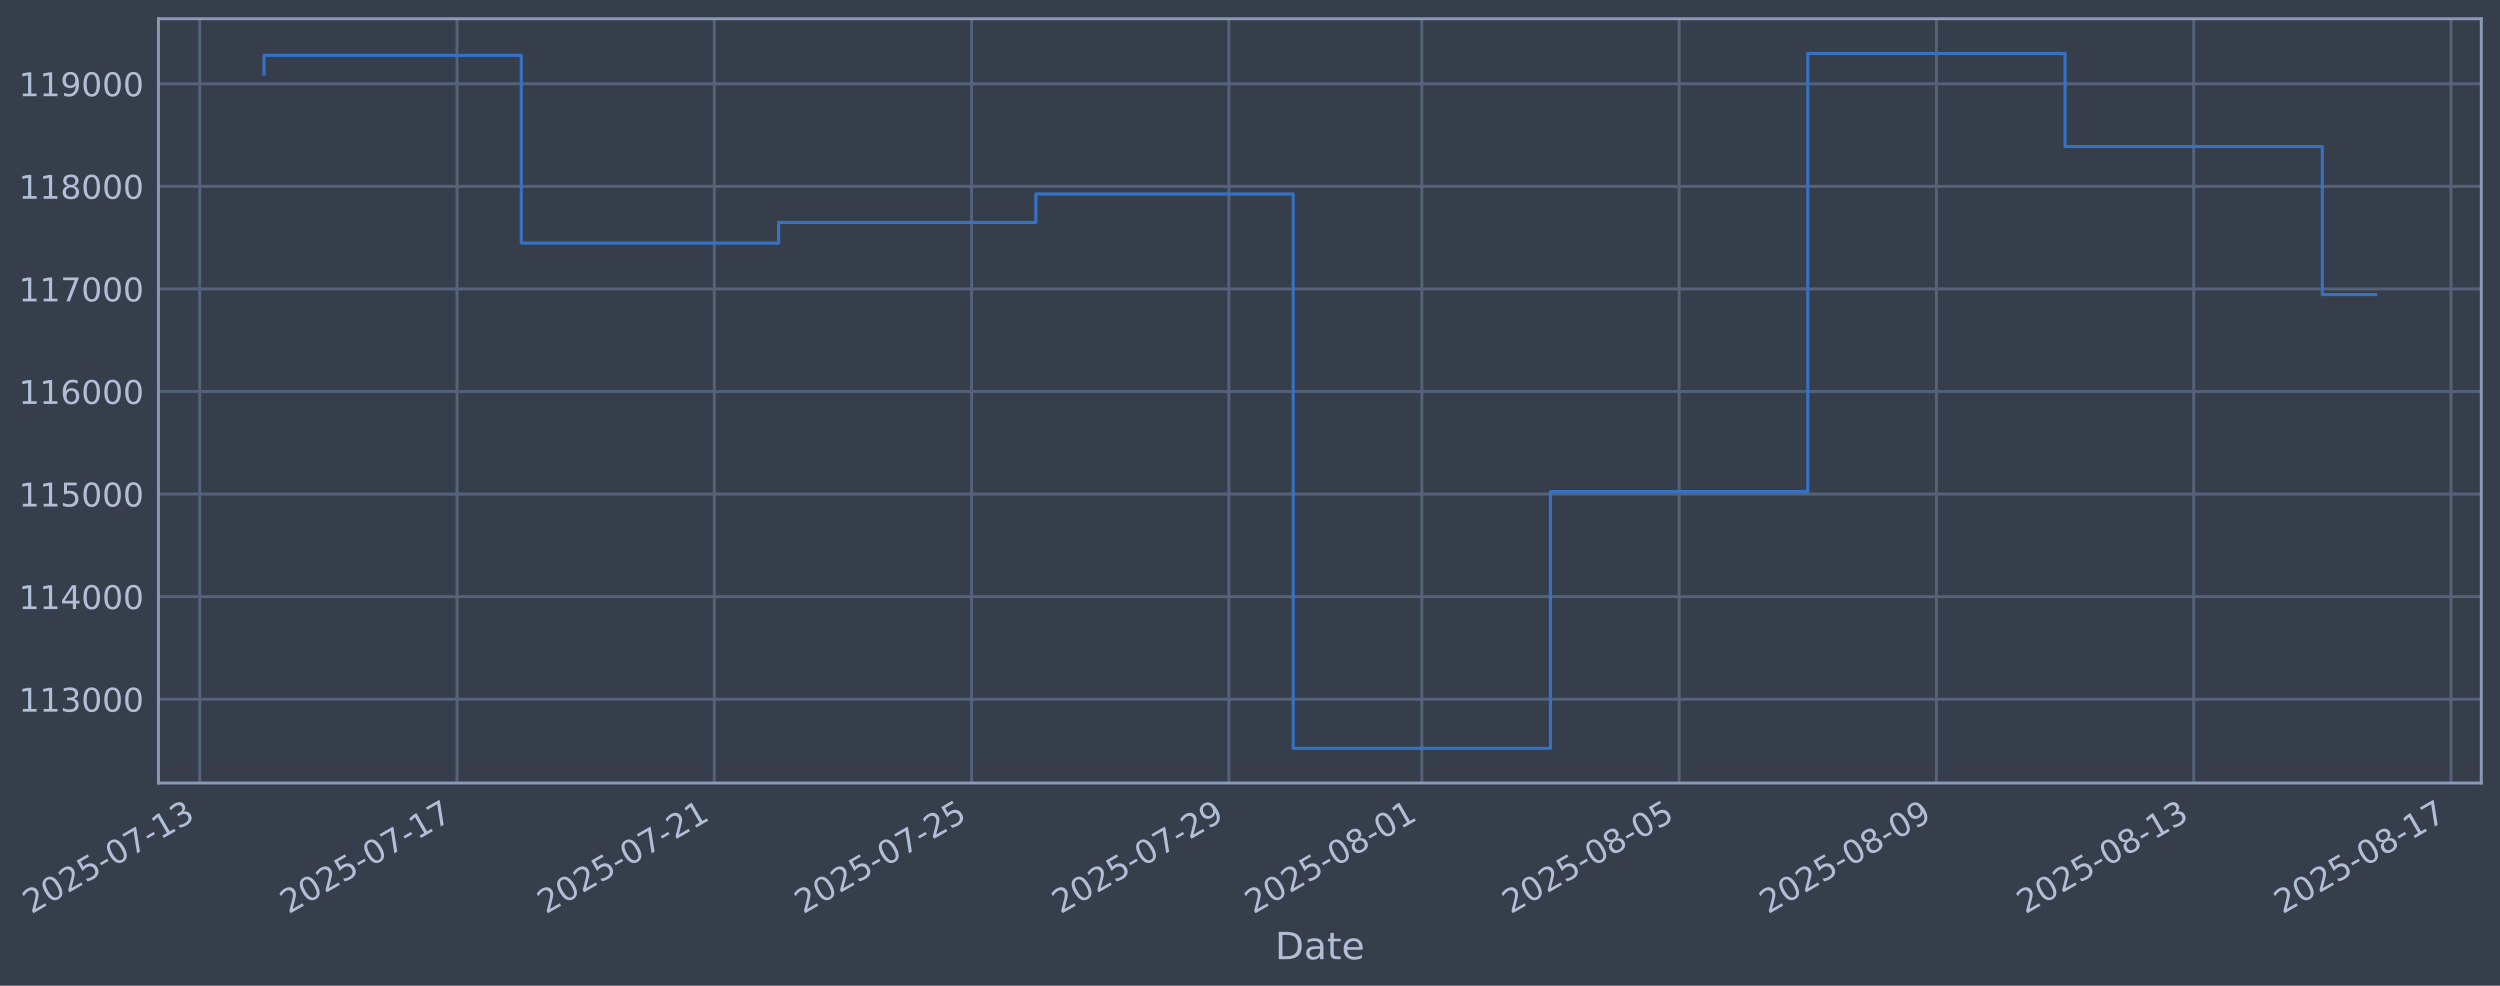
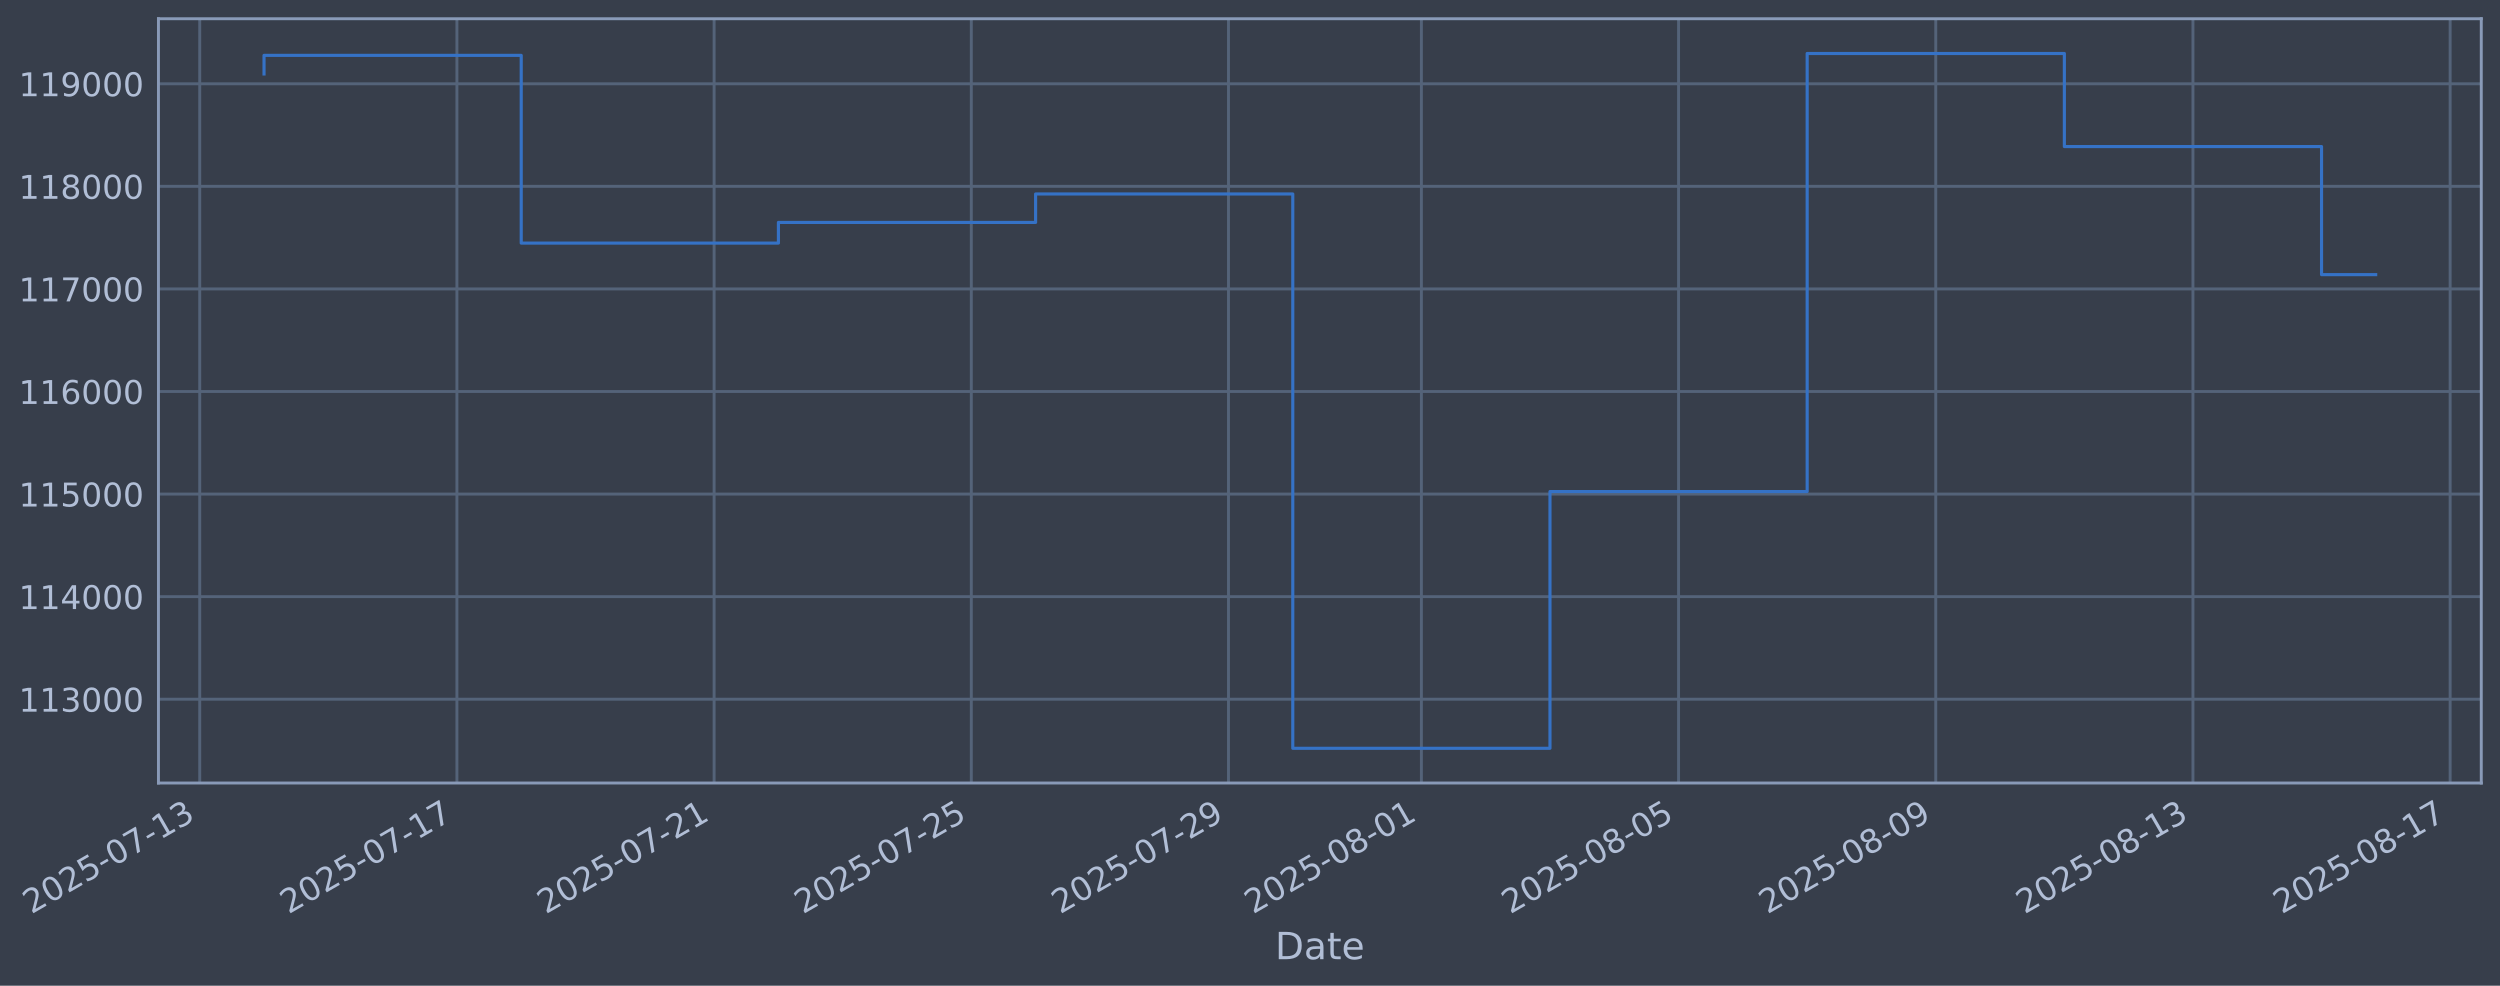
<svg xmlns="http://www.w3.org/2000/svg" xmlns:xlink="http://www.w3.org/1999/xlink" width="960.9pt" height="378.87pt" viewBox="0 0 960.9 378.87" version="1.1">
  <defs>
    <style type="text/css">*{stroke-linejoin: round; stroke-linecap: butt}</style>
  </defs>
  <g id="figure_1">
    <g id="patch_1">
      <path d="M 0 378.87  L 960.9 378.87  L 960.9 0  L 0 0  z " style="fill: #373e4b" />
    </g>
    <g id="axes_1">
      <g id="patch_2">
        <path d="M 60.901 300.96  L 953.701 300.96  L 953.701 7.2  L 60.901 7.2  z " style="fill: #373e4b" />
      </g>
      <g id="matplotlib.axis_1">
        <g id="xtick_1">
          <g id="line2d_1">
-             <path d="M 76.759 300.96  L 76.759 7.2  " clip-path="url(#p727a146909)" style="fill: none; stroke: #546379; stroke-width: 1.12; stroke-linecap: square" />
+             <path d="M 76.769 300.96  L 76.769 7.2  " clip-path="url(#p4460eb8137)" style="fill: none; stroke: #546379; stroke-width: 1.12; stroke-linecap: square" />
          </g>
          <g id="line2d_2" />
          <g id="text_1">
-             <g style="fill: #b1bed6" transform="translate(12.03389 351.4642) rotate(-30) scale(0.126 -0.126)">
+             <g style="fill: #b1bed6" transform="translate(12.04351 351.4642) rotate(-30) scale(0.126 -0.126)">
              <defs>
                <path id="DejaVuSans-32" d="M 1228 531  L 3431 531  L 3431 0  L 469 0  L 469 531  Q 828 903 1448 1529  Q 2069 2156 2228 2338  Q 2531 2678 2651 2914  Q 2772 3150 2772 3378  Q 2772 3750 2511 3984  Q 2250 4219 1831 4219  Q 1534 4219 1204 4116  Q 875 4013 500 3803  L 500 4441  Q 881 4594 1212 4672  Q 1544 4750 1819 4750  Q 2544 4750 2975 4387  Q 3406 4025 3406 3419  Q 3406 3131 3298 2873  Q 3191 2616 2906 2266  Q 2828 2175 2409 1742  Q 1991 1309 1228 531  z " transform="scale(0.015625)" />
                <path id="DejaVuSans-30" d="M 2034 4250  Q 1547 4250 1301 3770  Q 1056 3291 1056 2328  Q 1056 1369 1301 889  Q 1547 409 2034 409  Q 2525 409 2770 889  Q 3016 1369 3016 2328  Q 3016 3291 2770 3770  Q 2525 4250 2034 4250  z M 2034 4750  Q 2819 4750 3233 4129  Q 3647 3509 3647 2328  Q 3647 1150 3233 529  Q 2819 -91 2034 -91  Q 1250 -91 836 529  Q 422 1150 422 2328  Q 422 3509 836 4129  Q 1250 4750 2034 4750  z " transform="scale(0.015625)" />
                <path id="DejaVuSans-35" d="M 691 4666  L 3169 4666  L 3169 4134  L 1269 4134  L 1269 2991  Q 1406 3038 1543 3061  Q 1681 3084 1819 3084  Q 2600 3084 3056 2656  Q 3513 2228 3513 1497  Q 3513 744 3044 326  Q 2575 -91 1722 -91  Q 1428 -91 1123 -41  Q 819 9 494 109  L 494 744  Q 775 591 1075 516  Q 1375 441 1709 441  Q 2250 441 2565 725  Q 2881 1009 2881 1497  Q 2881 1984 2565 2268  Q 2250 2553 1709 2553  Q 1456 2553 1204 2497  Q 953 2441 691 2322  L 691 4666  z " transform="scale(0.015625)" />
                <path id="DejaVuSans-2d" d="M 313 2009  L 1997 2009  L 1997 1497  L 313 1497  L 313 2009  z " transform="scale(0.015625)" />
                <path id="DejaVuSans-37" d="M 525 4666  L 3525 4666  L 3525 4397  L 1831 0  L 1172 0  L 2766 4134  L 525 4134  L 525 4666  z " transform="scale(0.015625)" />
                <path id="DejaVuSans-31" d="M 794 531  L 1825 531  L 1825 4091  L 703 3866  L 703 4441  L 1819 4666  L 2450 4666  L 2450 531  L 3481 531  L 3481 0  L 794 0  L 794 531  z " transform="scale(0.015625)" />
                <path id="DejaVuSans-33" d="M 2597 2516  Q 3050 2419 3304 2112  Q 3559 1806 3559 1356  Q 3559 666 3084 287  Q 2609 -91 1734 -91  Q 1441 -91 1130 -33  Q 819 25 488 141  L 488 750  Q 750 597 1062 519  Q 1375 441 1716 441  Q 2309 441 2620 675  Q 2931 909 2931 1356  Q 2931 1769 2642 2001  Q 2353 2234 1838 2234  L 1294 2234  L 1294 2753  L 1863 2753  Q 2328 2753 2575 2939  Q 2822 3125 2822 3475  Q 2822 3834 2567 4026  Q 2313 4219 1838 4219  Q 1578 4219 1281 4162  Q 984 4106 628 3988  L 628 4550  Q 988 4650 1302 4700  Q 1616 4750 1894 4750  Q 2613 4750 3031 4423  Q 3450 4097 3450 3541  Q 3450 3153 3228 2886  Q 3006 2619 2597 2516  z " transform="scale(0.015625)" />
              </defs>
              <use xlink:href="#DejaVuSans-32" />
              <use xlink:href="#DejaVuSans-30" transform="translate(63.62305 0)" />
              <use xlink:href="#DejaVuSans-32" transform="translate(127.2461 0)" />
              <use xlink:href="#DejaVuSans-35" transform="translate(190.8691 0)" />
              <use xlink:href="#DejaVuSans-2d" transform="translate(254.4922 0)" />
              <use xlink:href="#DejaVuSans-30" transform="translate(290.5762 0)" />
              <use xlink:href="#DejaVuSans-37" transform="translate(354.1992 0)" />
              <use xlink:href="#DejaVuSans-2d" transform="translate(417.8223 0)" />
              <use xlink:href="#DejaVuSans-31" transform="translate(453.9062 0)" />
              <use xlink:href="#DejaVuSans-33" transform="translate(517.5293 0)" />
            </g>
          </g>
        </g>
        <g id="xtick_2">
          <g id="line2d_3">
-             <path d="M 175.651 300.96  L 175.651 7.2  " clip-path="url(#p727a146909)" style="fill: none; stroke: #546379; stroke-width: 1.12; stroke-linecap: square" />
+             <path d="M 175.622 300.96  L 175.622 7.2  " clip-path="url(#p4460eb8137)" style="fill: none; stroke: #546379; stroke-width: 1.12; stroke-linecap: square" />
          </g>
          <g id="line2d_4" />
          <g id="text_2">
-             <g style="fill: #b1bed6" transform="translate(110.9256 351.4642) rotate(-30) scale(0.126 -0.126)">
+             <g style="fill: #b1bed6" transform="translate(110.8967 351.4642) rotate(-30) scale(0.126 -0.126)">
              <use xlink:href="#DejaVuSans-32" />
              <use xlink:href="#DejaVuSans-30" transform="translate(63.62305 0)" />
              <use xlink:href="#DejaVuSans-32" transform="translate(127.2461 0)" />
              <use xlink:href="#DejaVuSans-35" transform="translate(190.8691 0)" />
              <use xlink:href="#DejaVuSans-2d" transform="translate(254.4922 0)" />
              <use xlink:href="#DejaVuSans-30" transform="translate(290.5762 0)" />
              <use xlink:href="#DejaVuSans-37" transform="translate(354.1992 0)" />
              <use xlink:href="#DejaVuSans-2d" transform="translate(417.8223 0)" />
              <use xlink:href="#DejaVuSans-31" transform="translate(453.9062 0)" />
              <use xlink:href="#DejaVuSans-37" transform="translate(517.5293 0)" />
            </g>
          </g>
        </g>
        <g id="xtick_3">
          <g id="line2d_5">
-             <path d="M 274.543 300.96  L 274.543 7.2  " clip-path="url(#p727a146909)" style="fill: none; stroke: #546379; stroke-width: 1.12; stroke-linecap: square" />
+             <path d="M 274.475 300.96  L 274.475 7.2  " clip-path="url(#p4460eb8137)" style="fill: none; stroke: #546379; stroke-width: 1.12; stroke-linecap: square" />
          </g>
          <g id="line2d_6" />
          <g id="text_3">
-             <g style="fill: #b1bed6" transform="translate(209.8172 351.4642) rotate(-30) scale(0.126 -0.126)">
+             <g style="fill: #b1bed6" transform="translate(209.7499 351.4642) rotate(-30) scale(0.126 -0.126)">
              <use xlink:href="#DejaVuSans-32" />
              <use xlink:href="#DejaVuSans-30" transform="translate(63.62305 0)" />
              <use xlink:href="#DejaVuSans-32" transform="translate(127.2461 0)" />
              <use xlink:href="#DejaVuSans-35" transform="translate(190.8691 0)" />
              <use xlink:href="#DejaVuSans-2d" transform="translate(254.4922 0)" />
              <use xlink:href="#DejaVuSans-30" transform="translate(290.5762 0)" />
              <use xlink:href="#DejaVuSans-37" transform="translate(354.1992 0)" />
              <use xlink:href="#DejaVuSans-2d" transform="translate(417.8223 0)" />
              <use xlink:href="#DejaVuSans-32" transform="translate(453.9062 0)" />
              <use xlink:href="#DejaVuSans-31" transform="translate(517.5293 0)" />
            </g>
          </g>
        </g>
        <g id="xtick_4">
          <g id="line2d_7">
-             <path d="M 373.434 300.96  L 373.434 7.2  " clip-path="url(#p727a146909)" style="fill: none; stroke: #546379; stroke-width: 1.12; stroke-linecap: square" />
+             <path d="M 373.329 300.96  L 373.329 7.2  " clip-path="url(#p4460eb8137)" style="fill: none; stroke: #546379; stroke-width: 1.12; stroke-linecap: square" />
          </g>
          <g id="line2d_8" />
          <g id="text_4">
-             <g style="fill: #b1bed6" transform="translate(308.7089 351.4642) rotate(-30) scale(0.126 -0.126)">
+             <g style="fill: #b1bed6" transform="translate(308.6031 351.4642) rotate(-30) scale(0.126 -0.126)">
              <use xlink:href="#DejaVuSans-32" />
              <use xlink:href="#DejaVuSans-30" transform="translate(63.62305 0)" />
              <use xlink:href="#DejaVuSans-32" transform="translate(127.2461 0)" />
              <use xlink:href="#DejaVuSans-35" transform="translate(190.8691 0)" />
              <use xlink:href="#DejaVuSans-2d" transform="translate(254.4922 0)" />
              <use xlink:href="#DejaVuSans-30" transform="translate(290.5762 0)" />
              <use xlink:href="#DejaVuSans-37" transform="translate(354.1992 0)" />
              <use xlink:href="#DejaVuSans-2d" transform="translate(417.8223 0)" />
              <use xlink:href="#DejaVuSans-32" transform="translate(453.9062 0)" />
              <use xlink:href="#DejaVuSans-35" transform="translate(517.5293 0)" />
            </g>
          </g>
        </g>
        <g id="xtick_5">
          <g id="line2d_9">
-             <path d="M 472.326 300.96  L 472.326 7.2  " clip-path="url(#p727a146909)" style="fill: none; stroke: #546379; stroke-width: 1.12; stroke-linecap: square" />
+             <path d="M 472.182 300.96  L 472.182 7.2  " clip-path="url(#p4460eb8137)" style="fill: none; stroke: #546379; stroke-width: 1.12; stroke-linecap: square" />
          </g>
          <g id="line2d_10" />
          <g id="text_5">
-             <g style="fill: #b1bed6" transform="translate(407.6006 351.4642) rotate(-30) scale(0.126 -0.126)">
+             <g style="fill: #b1bed6" transform="translate(407.4563 351.4642) rotate(-30) scale(0.126 -0.126)">
              <defs>
                <path id="DejaVuSans-39" d="M 703 97  L 703 672  Q 941 559 1184 500  Q 1428 441 1663 441  Q 2288 441 2617 861  Q 2947 1281 2994 2138  Q 2813 1869 2534 1725  Q 2256 1581 1919 1581  Q 1219 1581 811 2004  Q 403 2428 403 3163  Q 403 3881 828 4315  Q 1253 4750 1959 4750  Q 2769 4750 3195 4129  Q 3622 3509 3622 2328  Q 3622 1225 3098 567  Q 2575 -91 1691 -91  Q 1453 -91 1209 -44  Q 966 3 703 97  z M 1959 2075  Q 2384 2075 2632 2365  Q 2881 2656 2881 3163  Q 2881 3666 2632 3958  Q 2384 4250 1959 4250  Q 1534 4250 1286 3958  Q 1038 3666 1038 3163  Q 1038 2656 1286 2365  Q 1534 2075 1959 2075  z " transform="scale(0.015625)" />
              </defs>
              <use xlink:href="#DejaVuSans-32" />
              <use xlink:href="#DejaVuSans-30" transform="translate(63.62305 0)" />
              <use xlink:href="#DejaVuSans-32" transform="translate(127.2461 0)" />
              <use xlink:href="#DejaVuSans-35" transform="translate(190.8691 0)" />
              <use xlink:href="#DejaVuSans-2d" transform="translate(254.4922 0)" />
              <use xlink:href="#DejaVuSans-30" transform="translate(290.5762 0)" />
              <use xlink:href="#DejaVuSans-37" transform="translate(354.1992 0)" />
              <use xlink:href="#DejaVuSans-2d" transform="translate(417.8223 0)" />
              <use xlink:href="#DejaVuSans-32" transform="translate(453.9062 0)" />
              <use xlink:href="#DejaVuSans-39" transform="translate(517.5293 0)" />
            </g>
          </g>
        </g>
        <g id="xtick_6">
          <g id="line2d_11">
-             <path d="M 546.495 300.96  L 546.495 7.2  " clip-path="url(#p727a146909)" style="fill: none; stroke: #546379; stroke-width: 1.12; stroke-linecap: square" />
+             <path d="M 546.322 300.96  L 546.322 7.2  " clip-path="url(#p4460eb8137)" style="fill: none; stroke: #546379; stroke-width: 1.12; stroke-linecap: square" />
          </g>
          <g id="line2d_12" />
          <g id="text_6">
-             <g style="fill: #b1bed6" transform="translate(481.7693 351.4642) rotate(-30) scale(0.126 -0.126)">
+             <g style="fill: #b1bed6" transform="translate(481.5962 351.4642) rotate(-30) scale(0.126 -0.126)">
              <defs>
                <path id="DejaVuSans-38" d="M 2034 2216  Q 1584 2216 1326 1975  Q 1069 1734 1069 1313  Q 1069 891 1326 650  Q 1584 409 2034 409  Q 2484 409 2743 651  Q 3003 894 3003 1313  Q 3003 1734 2745 1975  Q 2488 2216 2034 2216  z M 1403 2484  Q 997 2584 770 2862  Q 544 3141 544 3541  Q 544 4100 942 4425  Q 1341 4750 2034 4750  Q 2731 4750 3128 4425  Q 3525 4100 3525 3541  Q 3525 3141 3298 2862  Q 3072 2584 2669 2484  Q 3125 2378 3379 2068  Q 3634 1759 3634 1313  Q 3634 634 3220 271  Q 2806 -91 2034 -91  Q 1263 -91 848 271  Q 434 634 434 1313  Q 434 1759 690 2068  Q 947 2378 1403 2484  z M 1172 3481  Q 1172 3119 1398 2916  Q 1625 2713 2034 2713  Q 2441 2713 2670 2916  Q 2900 3119 2900 3481  Q 2900 3844 2670 4047  Q 2441 4250 2034 4250  Q 1625 4250 1398 4047  Q 1172 3844 1172 3481  z " transform="scale(0.015625)" />
              </defs>
              <use xlink:href="#DejaVuSans-32" />
              <use xlink:href="#DejaVuSans-30" transform="translate(63.62305 0)" />
              <use xlink:href="#DejaVuSans-32" transform="translate(127.2461 0)" />
              <use xlink:href="#DejaVuSans-35" transform="translate(190.8691 0)" />
              <use xlink:href="#DejaVuSans-2d" transform="translate(254.4922 0)" />
              <use xlink:href="#DejaVuSans-30" transform="translate(290.5762 0)" />
              <use xlink:href="#DejaVuSans-38" transform="translate(354.1992 0)" />
              <use xlink:href="#DejaVuSans-2d" transform="translate(417.8223 0)" />
              <use xlink:href="#DejaVuSans-30" transform="translate(453.9062 0)" />
              <use xlink:href="#DejaVuSans-31" transform="translate(517.5293 0)" />
            </g>
          </g>
        </g>
        <g id="xtick_7">
          <g id="line2d_13">
-             <path d="M 645.387 300.96  L 645.387 7.2  " clip-path="url(#p727a146909)" style="fill: none; stroke: #546379; stroke-width: 1.12; stroke-linecap: square" />
+             <path d="M 645.175 300.96  L 645.175 7.2  " clip-path="url(#p4460eb8137)" style="fill: none; stroke: #546379; stroke-width: 1.12; stroke-linecap: square" />
          </g>
          <g id="line2d_14" />
          <g id="text_7">
-             <g style="fill: #b1bed6" transform="translate(580.661 351.4642) rotate(-30) scale(0.126 -0.126)">
+             <g style="fill: #b1bed6" transform="translate(580.4494 351.4642) rotate(-30) scale(0.126 -0.126)">
              <use xlink:href="#DejaVuSans-32" />
              <use xlink:href="#DejaVuSans-30" transform="translate(63.62305 0)" />
              <use xlink:href="#DejaVuSans-32" transform="translate(127.2461 0)" />
              <use xlink:href="#DejaVuSans-35" transform="translate(190.8691 0)" />
              <use xlink:href="#DejaVuSans-2d" transform="translate(254.4922 0)" />
              <use xlink:href="#DejaVuSans-30" transform="translate(290.5762 0)" />
              <use xlink:href="#DejaVuSans-38" transform="translate(354.1992 0)" />
              <use xlink:href="#DejaVuSans-2d" transform="translate(417.8223 0)" />
              <use xlink:href="#DejaVuSans-30" transform="translate(453.9062 0)" />
              <use xlink:href="#DejaVuSans-35" transform="translate(517.5293 0)" />
            </g>
          </g>
        </g>
        <g id="xtick_8">
          <g id="line2d_15">
-             <path d="M 744.278 300.96  L 744.278 7.2  " clip-path="url(#p727a146909)" style="fill: none; stroke: #546379; stroke-width: 1.12; stroke-linecap: square" />
+             <path d="M 744.028 300.96  L 744.028 7.2  " clip-path="url(#p4460eb8137)" style="fill: none; stroke: #546379; stroke-width: 1.12; stroke-linecap: square" />
          </g>
          <g id="line2d_16" />
          <g id="text_8">
-             <g style="fill: #b1bed6" transform="translate(679.5527 351.4642) rotate(-30) scale(0.126 -0.126)">
+             <g style="fill: #b1bed6" transform="translate(679.3026 351.4642) rotate(-30) scale(0.126 -0.126)">
              <use xlink:href="#DejaVuSans-32" />
              <use xlink:href="#DejaVuSans-30" transform="translate(63.62305 0)" />
              <use xlink:href="#DejaVuSans-32" transform="translate(127.2461 0)" />
              <use xlink:href="#DejaVuSans-35" transform="translate(190.8691 0)" />
              <use xlink:href="#DejaVuSans-2d" transform="translate(254.4922 0)" />
              <use xlink:href="#DejaVuSans-30" transform="translate(290.5762 0)" />
              <use xlink:href="#DejaVuSans-38" transform="translate(354.1992 0)" />
              <use xlink:href="#DejaVuSans-2d" transform="translate(417.8223 0)" />
              <use xlink:href="#DejaVuSans-30" transform="translate(453.9062 0)" />
              <use xlink:href="#DejaVuSans-39" transform="translate(517.5293 0)" />
            </g>
          </g>
        </g>
        <g id="xtick_9">
          <g id="line2d_17">
-             <path d="M 843.17 300.96  L 843.17 7.2  " clip-path="url(#p727a146909)" style="fill: none; stroke: #546379; stroke-width: 1.12; stroke-linecap: square" />
+             <path d="M 842.881 300.96  L 842.881 7.2  " clip-path="url(#p4460eb8137)" style="fill: none; stroke: #546379; stroke-width: 1.12; stroke-linecap: square" />
          </g>
          <g id="line2d_18" />
          <g id="text_9">
-             <g style="fill: #b1bed6" transform="translate(778.4444 351.4642) rotate(-30) scale(0.126 -0.126)">
+             <g style="fill: #b1bed6" transform="translate(778.1558 351.4642) rotate(-30) scale(0.126 -0.126)">
              <use xlink:href="#DejaVuSans-32" />
              <use xlink:href="#DejaVuSans-30" transform="translate(63.62305 0)" />
              <use xlink:href="#DejaVuSans-32" transform="translate(127.2461 0)" />
              <use xlink:href="#DejaVuSans-35" transform="translate(190.8691 0)" />
              <use xlink:href="#DejaVuSans-2d" transform="translate(254.4922 0)" />
              <use xlink:href="#DejaVuSans-30" transform="translate(290.5762 0)" />
              <use xlink:href="#DejaVuSans-38" transform="translate(354.1992 0)" />
              <use xlink:href="#DejaVuSans-2d" transform="translate(417.8223 0)" />
              <use xlink:href="#DejaVuSans-31" transform="translate(453.9062 0)" />
              <use xlink:href="#DejaVuSans-33" transform="translate(517.5293 0)" />
            </g>
          </g>
        </g>
        <g id="xtick_10">
          <g id="line2d_19">
-             <path d="M 942.062 300.96  L 942.062 7.2  " clip-path="url(#p727a146909)" style="fill: none; stroke: #546379; stroke-width: 1.12; stroke-linecap: square" />
+             <path d="M 941.734 300.96  L 941.734 7.2  " clip-path="url(#p4460eb8137)" style="fill: none; stroke: #546379; stroke-width: 1.12; stroke-linecap: square" />
          </g>
          <g id="line2d_20" />
          <g id="text_10">
-             <g style="fill: #b1bed6" transform="translate(877.336 351.4642) rotate(-30) scale(0.126 -0.126)">
+             <g style="fill: #b1bed6" transform="translate(877.009 351.4642) rotate(-30) scale(0.126 -0.126)">
              <use xlink:href="#DejaVuSans-32" />
              <use xlink:href="#DejaVuSans-30" transform="translate(63.62305 0)" />
              <use xlink:href="#DejaVuSans-32" transform="translate(127.2461 0)" />
              <use xlink:href="#DejaVuSans-35" transform="translate(190.8691 0)" />
              <use xlink:href="#DejaVuSans-2d" transform="translate(254.4922 0)" />
              <use xlink:href="#DejaVuSans-30" transform="translate(290.5762 0)" />
              <use xlink:href="#DejaVuSans-38" transform="translate(354.1992 0)" />
              <use xlink:href="#DejaVuSans-2d" transform="translate(417.8223 0)" />
              <use xlink:href="#DejaVuSans-31" transform="translate(453.9062 0)" />
              <use xlink:href="#DejaVuSans-37" transform="translate(517.5293 0)" />
            </g>
          </g>
        </g>
        <g id="text_11">
          <g style="fill: #b1bed6" transform="translate(490.0914 368.6753) scale(0.144 -0.144)">
            <defs>
              <path id="DejaVuSans-44" d="M 1259 4147  L 1259 519  L 2022 519  Q 2988 519 3436 956  Q 3884 1394 3884 2338  Q 3884 3275 3436 3711  Q 2988 4147 2022 4147  L 1259 4147  z M 628 4666  L 1925 4666  Q 3281 4666 3915 4102  Q 4550 3538 4550 2338  Q 4550 1131 3912 565  Q 3275 0 1925 0  L 628 0  L 628 4666  z " transform="scale(0.015625)" />
              <path id="DejaVuSans-61" d="M 2194 1759  Q 1497 1759 1228 1600  Q 959 1441 959 1056  Q 959 750 1161 570  Q 1363 391 1709 391  Q 2188 391 2477 730  Q 2766 1069 2766 1631  L 2766 1759  L 2194 1759  z M 3341 1997  L 3341 0  L 2766 0  L 2766 531  Q 2569 213 2275 61  Q 1981 -91 1556 -91  Q 1019 -91 701 211  Q 384 513 384 1019  Q 384 1609 779 1909  Q 1175 2209 1959 2209  L 2766 2209  L 2766 2266  Q 2766 2663 2505 2880  Q 2244 3097 1772 3097  Q 1472 3097 1187 3025  Q 903 2953 641 2809  L 641 3341  Q 956 3463 1253 3523  Q 1550 3584 1831 3584  Q 2591 3584 2966 3190  Q 3341 2797 3341 1997  z " transform="scale(0.015625)" />
              <path id="DejaVuSans-74" d="M 1172 4494  L 1172 3500  L 2356 3500  L 2356 3053  L 1172 3053  L 1172 1153  Q 1172 725 1289 603  Q 1406 481 1766 481  L 2356 481  L 2356 0  L 1766 0  Q 1100 0 847 248  Q 594 497 594 1153  L 594 3053  L 172 3053  L 172 3500  L 594 3500  L 594 4494  L 1172 4494  z " transform="scale(0.015625)" />
              <path id="DejaVuSans-65" d="M 3597 1894  L 3597 1613  L 953 1613  Q 991 1019 1311 708  Q 1631 397 2203 397  Q 2534 397 2845 478  Q 3156 559 3463 722  L 3463 178  Q 3153 47 2828 -22  Q 2503 -91 2169 -91  Q 1331 -91 842 396  Q 353 884 353 1716  Q 353 2575 817 3079  Q 1281 3584 2069 3584  Q 2775 3584 3186 3129  Q 3597 2675 3597 1894  z M 3022 2063  Q 3016 2534 2758 2815  Q 2500 3097 2075 3097  Q 1594 3097 1305 2825  Q 1016 2553 972 2059  L 3022 2063  z " transform="scale(0.015625)" />
            </defs>
            <use xlink:href="#DejaVuSans-44" />
            <use xlink:href="#DejaVuSans-61" transform="translate(77.00195 0)" />
            <use xlink:href="#DejaVuSans-74" transform="translate(138.2812 0)" />
            <use xlink:href="#DejaVuSans-65" transform="translate(177.4902 0)" />
          </g>
        </g>
      </g>
      <g id="matplotlib.axis_2">
        <g id="ytick_1">
          <g id="line2d_21">
-             <path d="M 60.901 268.75  L 953.701 268.75  " clip-path="url(#p727a146909)" style="fill: none; stroke: #546379; stroke-width: 1.12; stroke-linecap: square" />
+             <path d="M 60.901 268.75  L 953.701 268.75  " clip-path="url(#p4460eb8137)" style="fill: none; stroke: #546379; stroke-width: 1.12; stroke-linecap: square" />
          </g>
          <g id="line2d_22" />
          <g id="text_12">
            <g style="fill: #b1bed6" transform="translate(7.2 273.5373) scale(0.126 -0.126)">
              <use xlink:href="#DejaVuSans-31" />
              <use xlink:href="#DejaVuSans-31" transform="translate(63.62305 0)" />
              <use xlink:href="#DejaVuSans-33" transform="translate(127.2461 0)" />
              <use xlink:href="#DejaVuSans-30" transform="translate(190.8691 0)" />
              <use xlink:href="#DejaVuSans-30" transform="translate(254.4922 0)" />
              <use xlink:href="#DejaVuSans-30" transform="translate(318.1152 0)" />
            </g>
          </g>
        </g>
        <g id="ytick_2">
          <g id="line2d_23">
-             <path d="M 60.901 229.325  L 953.701 229.325  " clip-path="url(#p727a146909)" style="fill: none; stroke: #546379; stroke-width: 1.12; stroke-linecap: square" />
+             <path d="M 60.901 229.325  L 953.701 229.325  " clip-path="url(#p4460eb8137)" style="fill: none; stroke: #546379; stroke-width: 1.12; stroke-linecap: square" />
          </g>
          <g id="line2d_24" />
          <g id="text_13">
            <g style="fill: #b1bed6" transform="translate(7.2 234.1122) scale(0.126 -0.126)">
              <defs>
                <path id="DejaVuSans-34" d="M 2419 4116  L 825 1625  L 2419 1625  L 2419 4116  z M 2253 4666  L 3047 4666  L 3047 1625  L 3713 1625  L 3713 1100  L 3047 1100  L 3047 0  L 2419 0  L 2419 1100  L 313 1100  L 313 1709  L 2253 4666  z " transform="scale(0.015625)" />
              </defs>
              <use xlink:href="#DejaVuSans-31" />
              <use xlink:href="#DejaVuSans-31" transform="translate(63.62305 0)" />
              <use xlink:href="#DejaVuSans-34" transform="translate(127.2461 0)" />
              <use xlink:href="#DejaVuSans-30" transform="translate(190.8691 0)" />
              <use xlink:href="#DejaVuSans-30" transform="translate(254.4922 0)" />
              <use xlink:href="#DejaVuSans-30" transform="translate(318.1152 0)" />
            </g>
          </g>
        </g>
        <g id="ytick_3">
          <g id="line2d_25">
-             <path d="M 60.901 189.9  L 953.701 189.9  " clip-path="url(#p727a146909)" style="fill: none; stroke: #546379; stroke-width: 1.12; stroke-linecap: square" />
+             <path d="M 60.901 189.9  L 953.701 189.9  " clip-path="url(#p4460eb8137)" style="fill: none; stroke: #546379; stroke-width: 1.12; stroke-linecap: square" />
          </g>
          <g id="line2d_26" />
          <g id="text_14">
            <g style="fill: #b1bed6" transform="translate(7.2 194.6871) scale(0.126 -0.126)">
              <use xlink:href="#DejaVuSans-31" />
              <use xlink:href="#DejaVuSans-31" transform="translate(63.62305 0)" />
              <use xlink:href="#DejaVuSans-35" transform="translate(127.2461 0)" />
              <use xlink:href="#DejaVuSans-30" transform="translate(190.8691 0)" />
              <use xlink:href="#DejaVuSans-30" transform="translate(254.4922 0)" />
              <use xlink:href="#DejaVuSans-30" transform="translate(318.1152 0)" />
            </g>
          </g>
        </g>
        <g id="ytick_4">
          <g id="line2d_27">
-             <path d="M 60.901 150.475  L 953.701 150.475  " clip-path="url(#p727a146909)" style="fill: none; stroke: #546379; stroke-width: 1.12; stroke-linecap: square" />
+             <path d="M 60.901 150.475  L 953.701 150.475  " clip-path="url(#p4460eb8137)" style="fill: none; stroke: #546379; stroke-width: 1.12; stroke-linecap: square" />
          </g>
          <g id="line2d_28" />
          <g id="text_15">
            <g style="fill: #b1bed6" transform="translate(7.2 155.262) scale(0.126 -0.126)">
              <defs>
                <path id="DejaVuSans-36" d="M 2113 2584  Q 1688 2584 1439 2293  Q 1191 2003 1191 1497  Q 1191 994 1439 701  Q 1688 409 2113 409  Q 2538 409 2786 701  Q 3034 994 3034 1497  Q 3034 2003 2786 2293  Q 2538 2584 2113 2584  z M 3366 4563  L 3366 3988  Q 3128 4100 2886 4159  Q 2644 4219 2406 4219  Q 1781 4219 1451 3797  Q 1122 3375 1075 2522  Q 1259 2794 1537 2939  Q 1816 3084 2150 3084  Q 2853 3084 3261 2657  Q 3669 2231 3669 1497  Q 3669 778 3244 343  Q 2819 -91 2113 -91  Q 1303 -91 875 529  Q 447 1150 447 2328  Q 447 3434 972 4092  Q 1497 4750 2381 4750  Q 2619 4750 2861 4703  Q 3103 4656 3366 4563  z " transform="scale(0.015625)" />
              </defs>
              <use xlink:href="#DejaVuSans-31" />
              <use xlink:href="#DejaVuSans-31" transform="translate(63.62305 0)" />
              <use xlink:href="#DejaVuSans-36" transform="translate(127.2461 0)" />
              <use xlink:href="#DejaVuSans-30" transform="translate(190.8691 0)" />
              <use xlink:href="#DejaVuSans-30" transform="translate(254.4922 0)" />
              <use xlink:href="#DejaVuSans-30" transform="translate(318.1152 0)" />
            </g>
          </g>
        </g>
        <g id="ytick_5">
          <g id="line2d_29">
-             <path d="M 60.901 111.05  L 953.701 111.05  " clip-path="url(#p727a146909)" style="fill: none; stroke: #546379; stroke-width: 1.12; stroke-linecap: square" />
+             <path d="M 60.901 111.05  L 953.701 111.05  " clip-path="url(#p4460eb8137)" style="fill: none; stroke: #546379; stroke-width: 1.12; stroke-linecap: square" />
          </g>
          <g id="line2d_30" />
          <g id="text_16">
            <g style="fill: #b1bed6" transform="translate(7.2 115.8369) scale(0.126 -0.126)">
              <use xlink:href="#DejaVuSans-31" />
              <use xlink:href="#DejaVuSans-31" transform="translate(63.62305 0)" />
              <use xlink:href="#DejaVuSans-37" transform="translate(127.2461 0)" />
              <use xlink:href="#DejaVuSans-30" transform="translate(190.8691 0)" />
              <use xlink:href="#DejaVuSans-30" transform="translate(254.4922 0)" />
              <use xlink:href="#DejaVuSans-30" transform="translate(318.1152 0)" />
            </g>
          </g>
        </g>
        <g id="ytick_6">
          <g id="line2d_31">
-             <path d="M 60.901 71.625  L 953.701 71.625  " clip-path="url(#p727a146909)" style="fill: none; stroke: #546379; stroke-width: 1.12; stroke-linecap: square" />
+             <path d="M 60.901 71.625  L 953.701 71.625  " clip-path="url(#p4460eb8137)" style="fill: none; stroke: #546379; stroke-width: 1.12; stroke-linecap: square" />
          </g>
          <g id="line2d_32" />
          <g id="text_17">
            <g style="fill: #b1bed6" transform="translate(7.2 76.4118) scale(0.126 -0.126)">
              <use xlink:href="#DejaVuSans-31" />
              <use xlink:href="#DejaVuSans-31" transform="translate(63.62305 0)" />
              <use xlink:href="#DejaVuSans-38" transform="translate(127.2461 0)" />
              <use xlink:href="#DejaVuSans-30" transform="translate(190.8691 0)" />
              <use xlink:href="#DejaVuSans-30" transform="translate(254.4922 0)" />
              <use xlink:href="#DejaVuSans-30" transform="translate(318.1152 0)" />
            </g>
          </g>
        </g>
        <g id="ytick_7">
          <g id="line2d_33">
-             <path d="M 60.901 32.2  L 953.701 32.2  " clip-path="url(#p727a146909)" style="fill: none; stroke: #546379; stroke-width: 1.12; stroke-linecap: square" />
+             <path d="M 60.901 32.2  L 953.701 32.2  " clip-path="url(#p4460eb8137)" style="fill: none; stroke: #546379; stroke-width: 1.12; stroke-linecap: square" />
          </g>
          <g id="line2d_34" />
          <g id="text_18">
            <g style="fill: #b1bed6" transform="translate(7.2 36.9867) scale(0.126 -0.126)">
              <use xlink:href="#DejaVuSans-31" />
              <use xlink:href="#DejaVuSans-31" transform="translate(63.62305 0)" />
              <use xlink:href="#DejaVuSans-39" transform="translate(127.2461 0)" />
              <use xlink:href="#DejaVuSans-30" transform="translate(190.8691 0)" />
              <use xlink:href="#DejaVuSans-30" transform="translate(254.4922 0)" />
              <use xlink:href="#DejaVuSans-30" transform="translate(318.1152 0)" />
            </g>
          </g>
        </g>
      </g>
      <g id="line2d_35">
-         <path d="M 101.482 28.439  L 101.482 21.285  L 200.374 21.285  L 200.374 93.435  L 299.266 93.435  L 299.266 85.489  L 398.157 85.489  L 398.157 74.56  L 497.049 74.56  L 497.049 287.607  L 595.941 287.607  L 595.941 188.936  L 694.832 188.936  L 694.832 20.553  L 793.724 20.553  L 793.724 56.332  L 892.616 56.332  L 892.616 113.212  L 913.119 113.212  " clip-path="url(#p727a146909)" style="fill: none; stroke: #3572c6; stroke-width: 1.2; stroke-linecap: square" />
+         <path d="M 101.482 28.439  L 101.482 21.285  L 200.336 21.285  L 200.336 93.435  L 299.189 93.435  L 299.189 85.489  L 398.042 85.489  L 398.042 74.56  L 496.895 74.56  L 496.895 287.607  L 595.748 287.607  L 595.748 188.936  L 694.601 188.936  L 694.601 20.553  L 793.455 20.553  L 793.455 56.332  L 892.308 56.332  L 892.308 105.562  L 913.119 105.562  " clip-path="url(#p4460eb8137)" style="fill: none; stroke: #3572c6; stroke-width: 1.2; stroke-linecap: square" />
      </g>
      <g id="patch_3">
        <path d="M 60.901 300.96  L 60.901 7.2  " style="fill: none; stroke: #899ab8; stroke-width: 1.12; stroke-linejoin: miter; stroke-linecap: square" />
      </g>
      <g id="patch_4">
        <path d="M 953.701 300.96  L 953.701 7.2  " style="fill: none; stroke: #899ab8; stroke-width: 1.12; stroke-linejoin: miter; stroke-linecap: square" />
      </g>
      <g id="patch_5">
        <path d="M 60.901 300.96  L 953.701 300.96  " style="fill: none; stroke: #899ab8; stroke-width: 1.12; stroke-linejoin: miter; stroke-linecap: square" />
      </g>
      <g id="patch_6">
        <path d="M 60.901 7.2  L 953.701 7.2  " style="fill: none; stroke: #899ab8; stroke-width: 1.12; stroke-linejoin: miter; stroke-linecap: square" />
      </g>
    </g>
  </g>
  <defs>
-     <clipPath id="p727a146909">
+     <clipPath id="p4460eb8137">
      <rect x="60.901" y="7.2" width="892.8" height="293.76" />
    </clipPath>
  </defs>
</svg>
